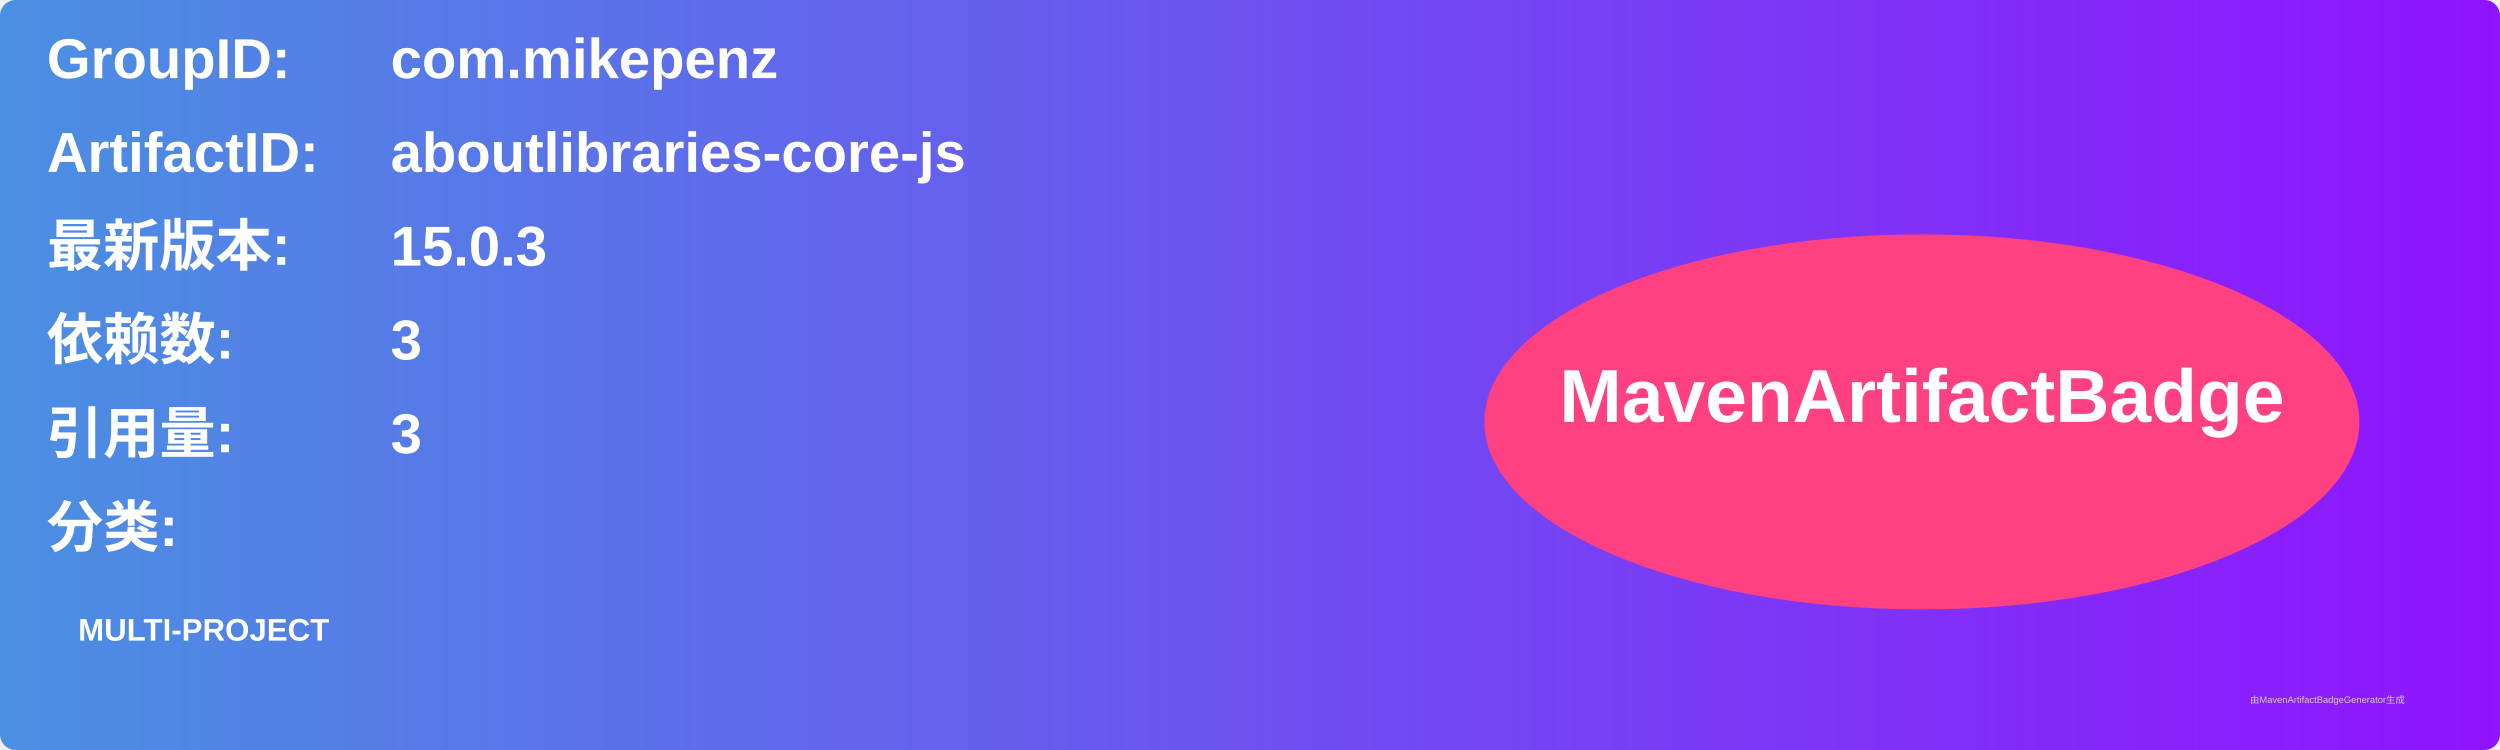
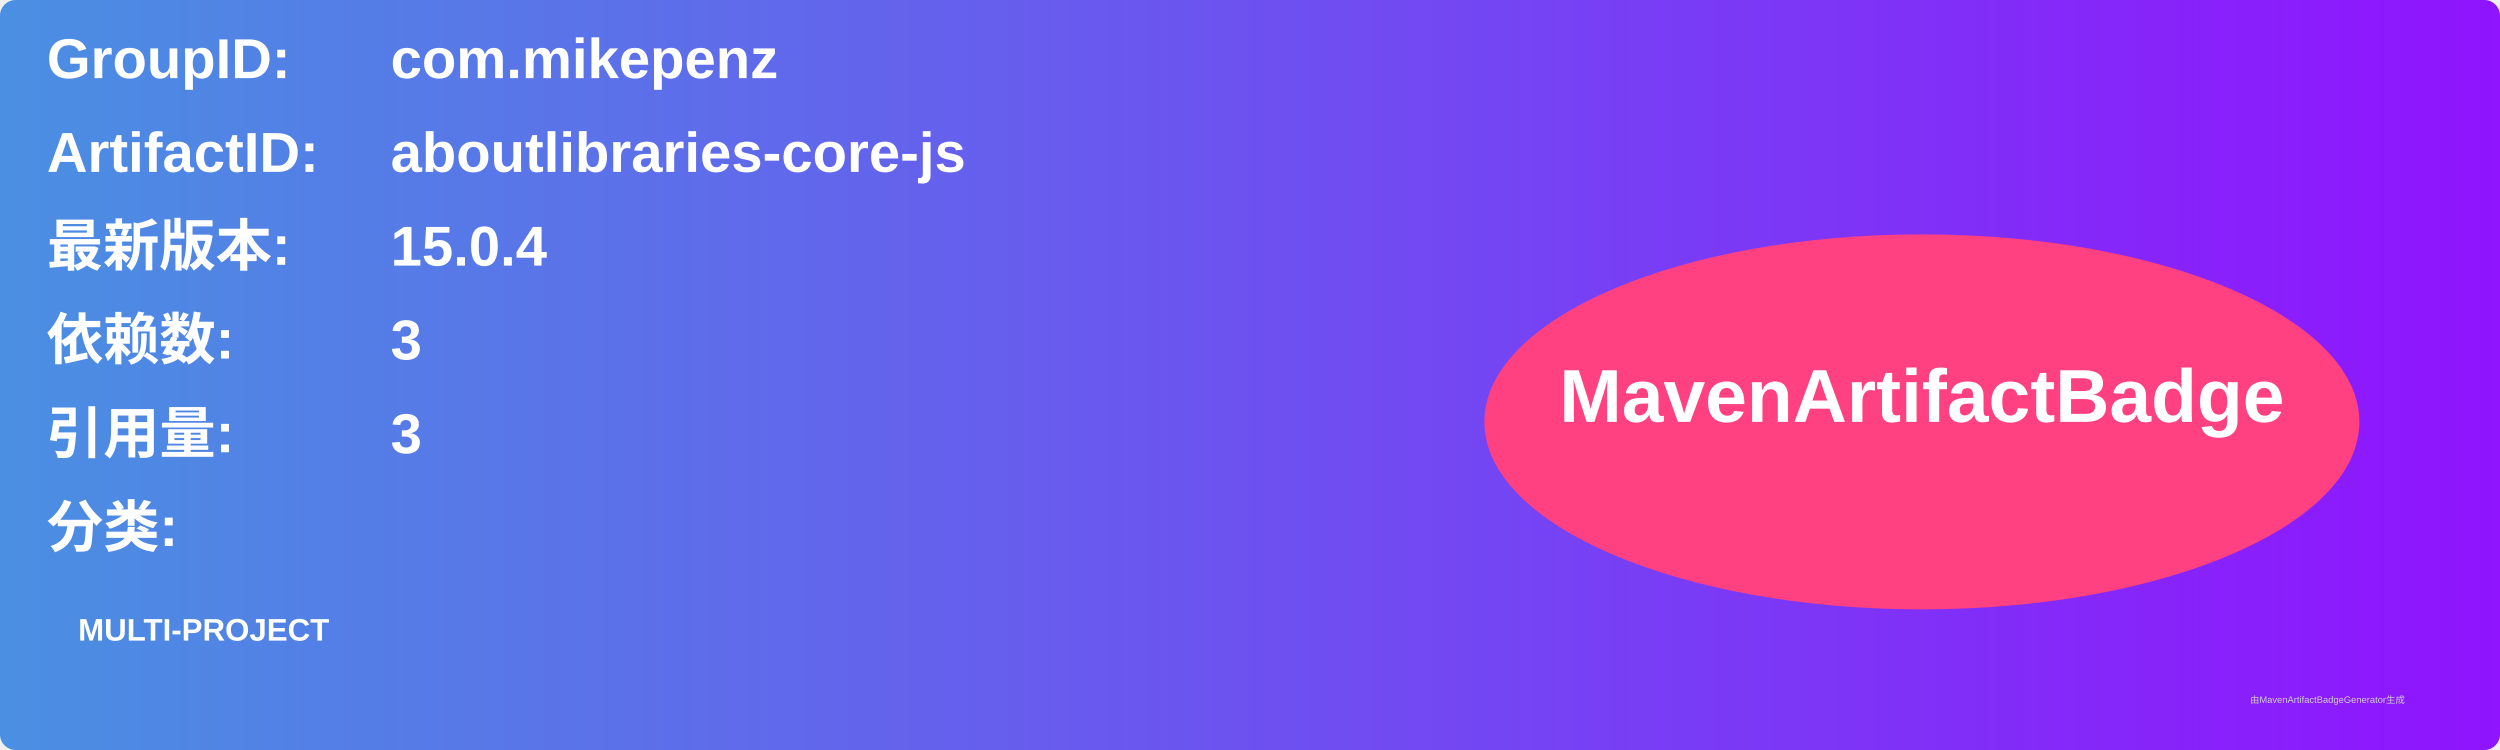
<svg xmlns="http://www.w3.org/2000/svg" width="800" height="240" viewBox="0 0 800 240">
  <linearGradient id="grad" x1="0%" y1="0%" x2="100%" y2="0%">
    <stop offset="0%" stop-color="#4a90e2" />
    <stop offset="100%" stop-color="#9013fe" />
  </linearGradient>
  <rect width="100%" height="100%" rx="5" ry="5" fill="url(#grad)" />
  <g transform="translate(15, 15)">
    <text x="0" y="10" font-family="Arial" font-size="18" fill="white" font-weight="bold" width="260">GroupID:</text>
    <text x="110" y="10" font-family="Arial" font-size="18" fill="white" font-weight="bold" width="460">com.mikepenz</text>
    <text x="0" y="40" font-family="Arial" font-size="18" fill="white" font-weight="bold" width="260">ArtifactID:</text>
    <text x="110" y="40" font-family="Arial" font-size="18" fill="white" font-weight="bold" width="460">aboutlibraries-core-js</text>
    <text x="0" y="70" font-family="Arial" font-size="18" fill="white" font-weight="bold">最新版本:</text>
    <text x="110" y="70" font-family="Arial" font-size="18" fill="white" font-weight="bold">
-       <tspan font-weight="bold">15.0.3</tspan>
+       <tspan font-weight="bold">15.0.4</tspan>
    </text>
    <text x="0" y="100" font-family="Arial" font-size="18" fill="white" font-weight="bold">依赖数: </text>
    <text x="110" y="100" font-family="Arial" font-size="18" fill="white">
      <tspan font-weight="bold">3</tspan>
    </text>
    <text x="0" y="130" font-family="Arial" font-size="18" fill="white" font-weight="bold">引用量: </text>
    <text x="110" y="130" font-family="Arial" font-size="18" fill="white">
      <tspan font-weight="bold">3</tspan>
    </text>
    <text x="0" y="160" font-family="Arial" font-size="18" fill="white" font-weight="bold">分类:</text>
    <text x="10" y="190" font-family="Arial" font-size="10" fill="white">
      <tspan font-weight="bold">MULTI-PROJECT</tspan>
    </text>
    <ellipse cx="600" cy="120" rx="140" ry="60" fill="#ff4081" />
    <text x="600" y="120" text-anchor="middle" font-family="Arial" font-size="24" fill="white" font-weight="bold">MavenArtifactBadge</text>
  </g>
  <text x="720" y="225" font-family="Arial" font-size="3" fill="#d0d0d0">由MavenArtifactBadgeGenerator生成</text>
</svg>
